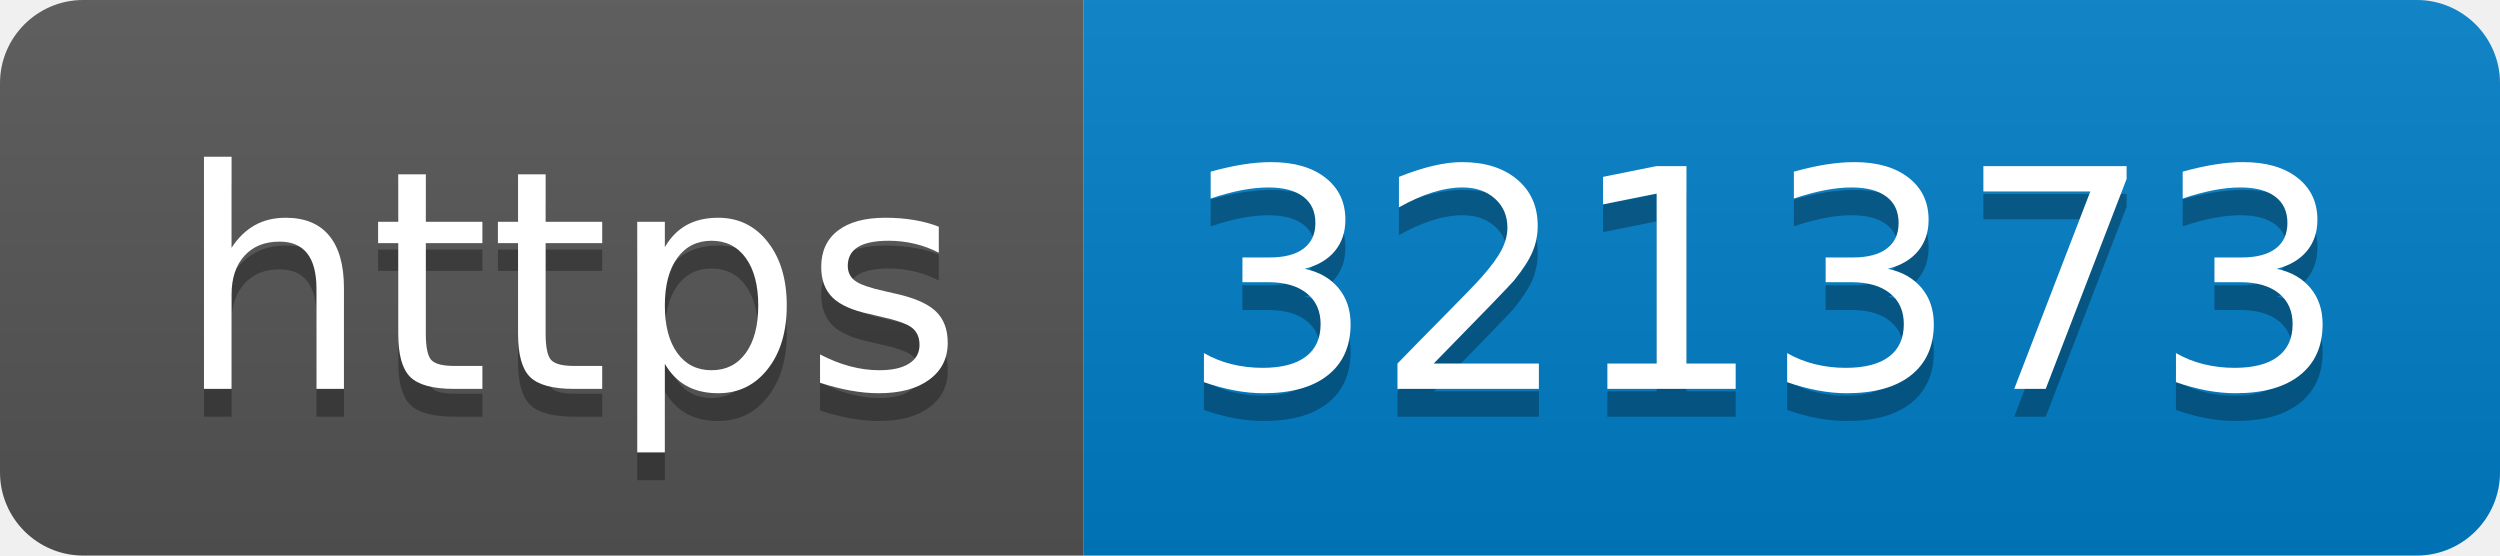
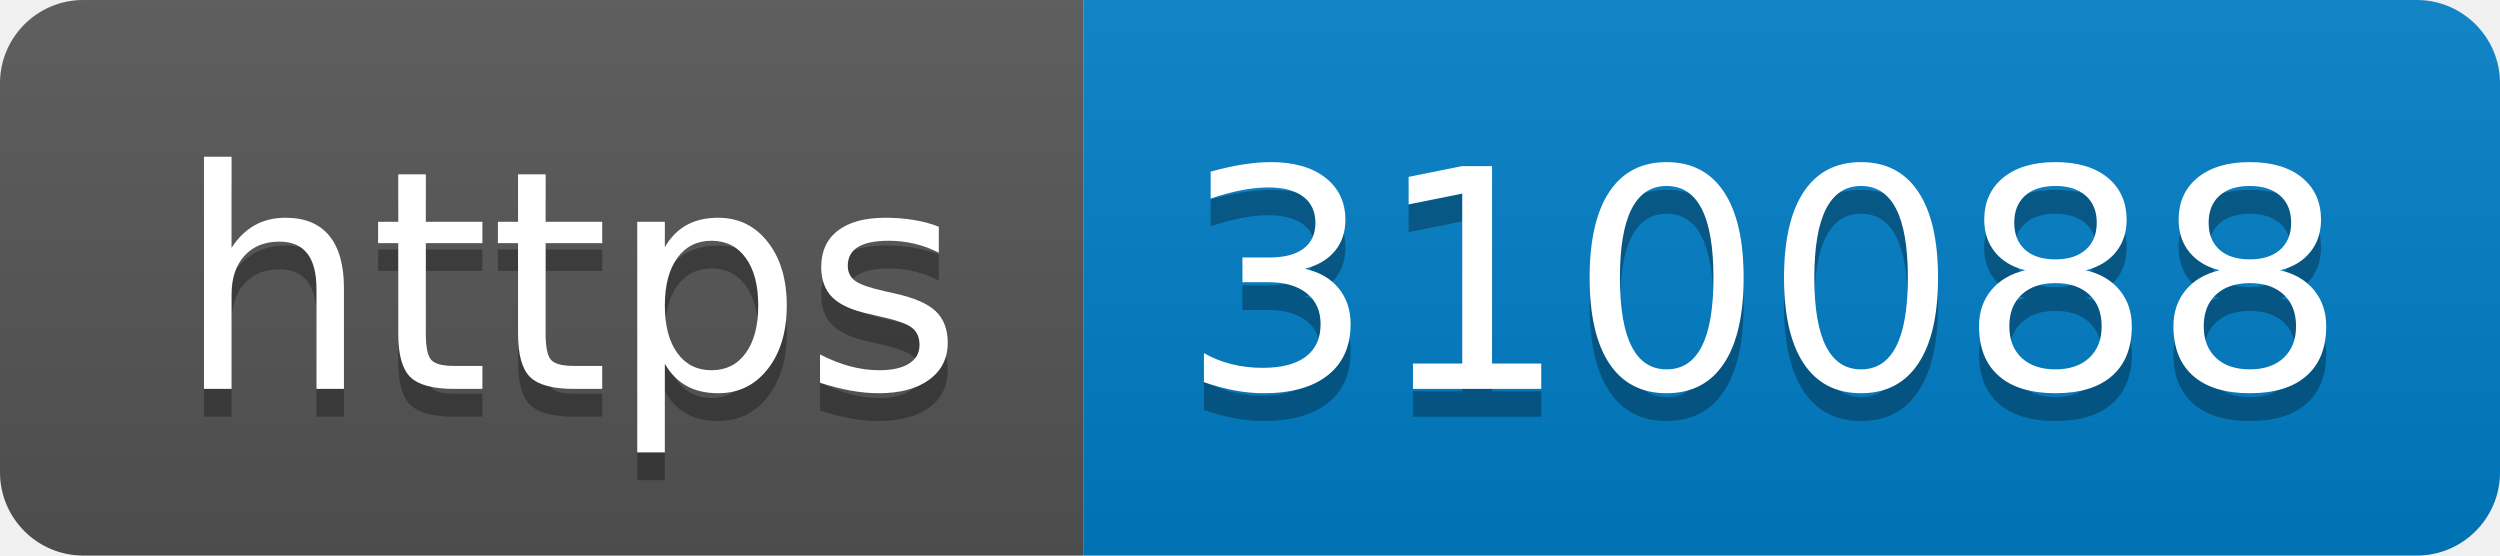
- <svg xmlns="http://www.w3.org/2000/svg" width="90" height="20" role="img" aria-label="https: 321373">
+ <svg xmlns="http://www.w3.org/2000/svg" width="90" height="20" role="img" aria-label="https: 310088">
  <linearGradient id="s" x2="0" y2="100%">
    <stop offset="0" stop-color="#bbb" stop-opacity=".1" />
    <stop offset="1" stop-opacity=".1" />
  </linearGradient>
  <clipPath id="r">
    <rect width="90" height="20" rx="3" fill="#fff" />
  </clipPath>
  <g clip-path="url(#r)">
    <rect width="39" height="20" fill="#555" />
    <rect x="39" width="51" height="20" fill="#007ec6" />
    <rect width="90" height="20" fill="url(#s)" />
  </g>
  <g fill="#fff" text-anchor="middle" font-family="Verdana,Geneva,DejaVu Sans,sans-serif" text-rendering="geometricPrecision" font-size="110">
    <text aria-hidden="true" x="205" y="150" fill="#010101" fill-opacity=".3" transform="scale(.1)" textLength="290">https</text>
    <text x="205" y="140" transform="scale(.1)" fill="#fff" textLength="290">https</text>
-     <text aria-hidden="true" x="635" y="150" fill="#010101" fill-opacity=".3" transform="scale(.1)" textLength="410">321373</text>
-     <text x="635" y="140" transform="scale(.1)" fill="#fff" textLength="410">321373</text>
+     <text aria-hidden="true" x="635" y="150" fill="#010101" fill-opacity=".3" transform="scale(.1)" textLength="410">310088</text>
+     <text x="635" y="140" transform="scale(.1)" fill="#fff" textLength="410">310088</text>
  </g>
</svg>
